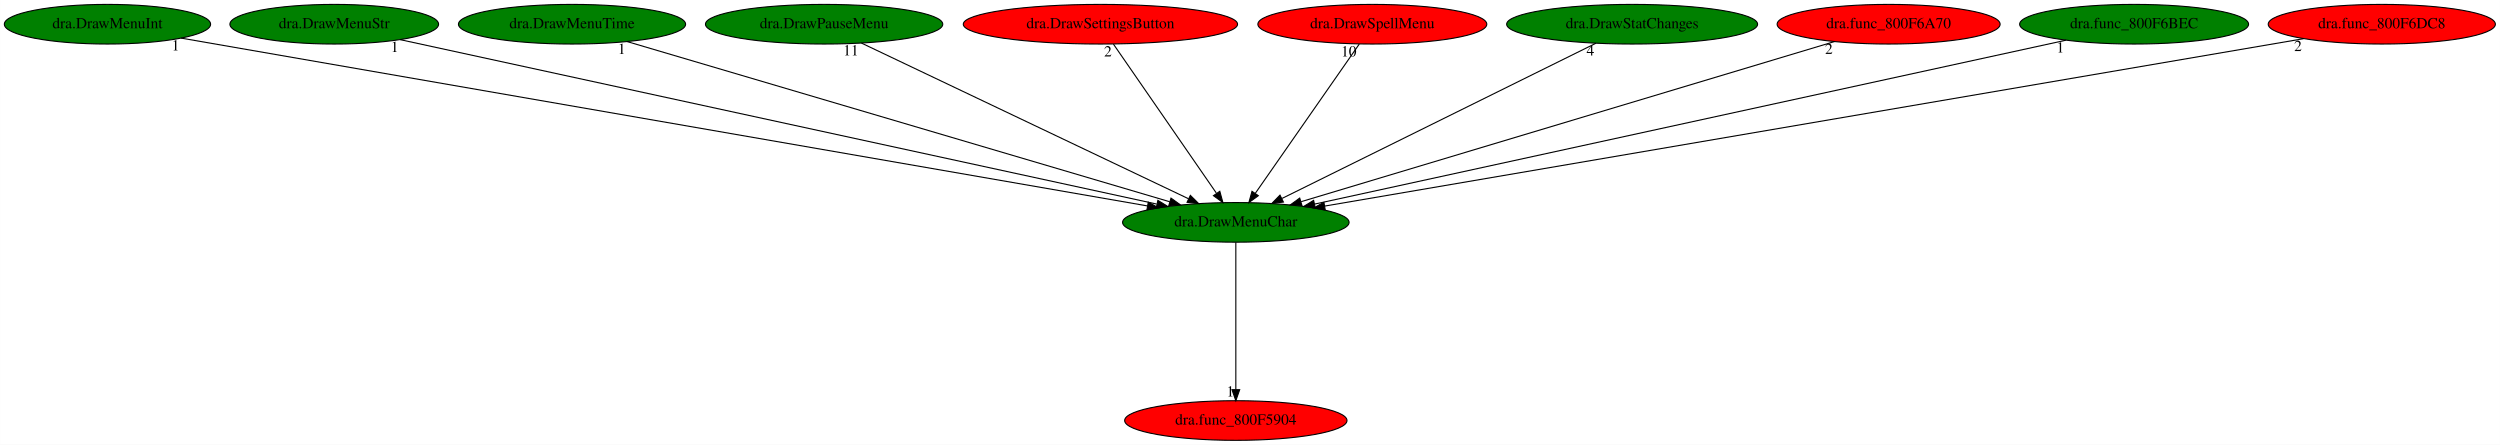
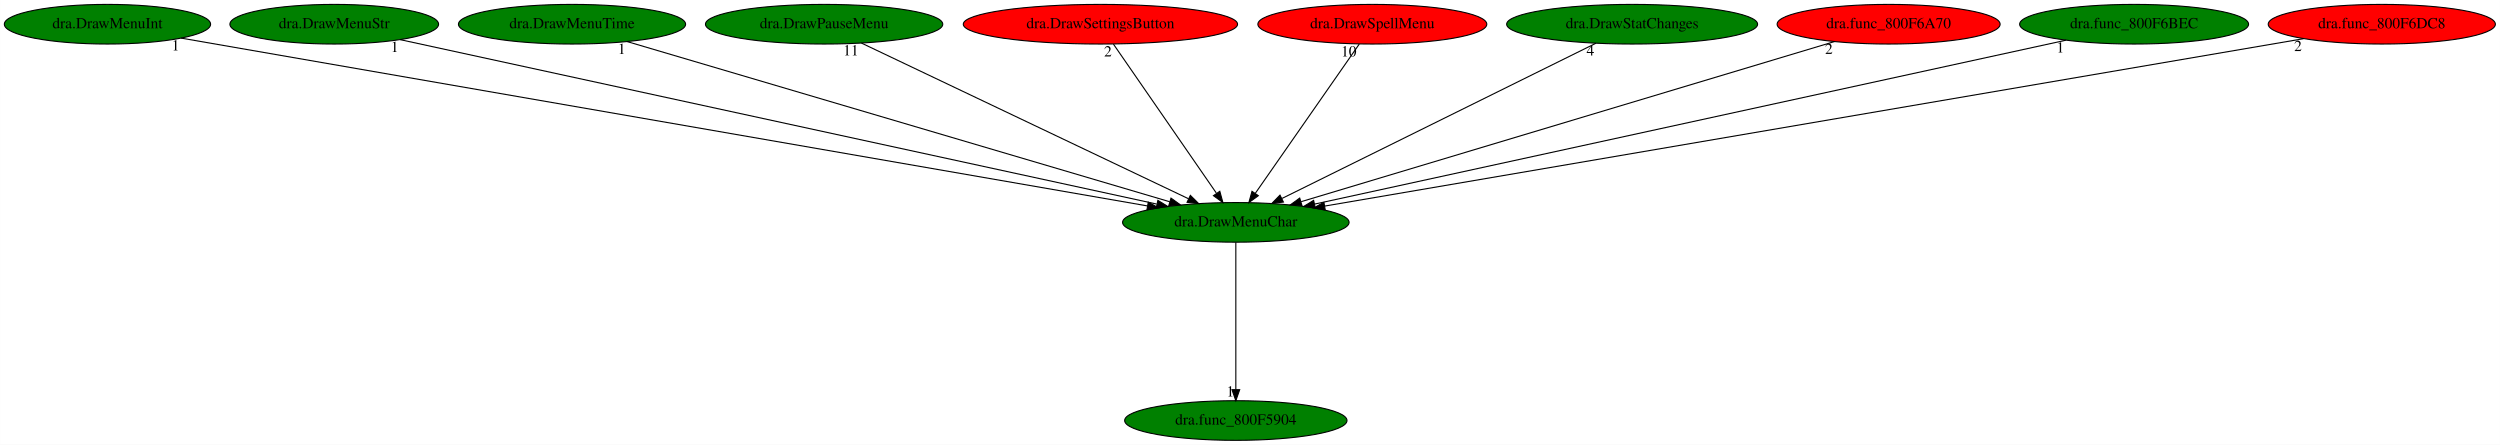
<svg xmlns="http://www.w3.org/2000/svg" xmlns:xlink="http://www.w3.org/1999/xlink" width="2271pt" height="404pt" viewBox="0.00 0.00 2270.93 404.00">
  <g id="graph0" class="graph" transform="scale(1 1) rotate(0) translate(4 400)">
    <polygon fill="white" stroke="transparent" points="-4,4 -4,-400 2266.93,-400 2266.93,4 -4,4" />
    <g id="node1" class="node">
      <ellipse fill="green" stroke="black" cx="1118.59" cy="-198" rx="102.88" ry="18" />
      <text text-anchor="middle" x="1118.59" y="-194.3" font-family="Times,serif" font-size="14.00">dra.DrawMenuChar</text>
    </g>
    <g id="node2" class="node">
      <g id="a_node2">
        <a xlink:href="dra.func_800F5904.svg" xlink:title="dra.func_800F5904">
-           <ellipse fill="red" stroke="black" cx="1118.59" cy="-18" rx="100.98" ry="18" />
+           <ellipse fill="green" stroke="black" cx="1118.59" cy="-18" rx="100.98" ry="18" />
          <text text-anchor="middle" x="1118.59" y="-14.3" font-family="Times,serif" font-size="14.00">dra.func_800F5904</text>
        </a>
      </g>
    </g>
    <g id="edge1" class="edge">
      <path fill="none" stroke="black" d="M1118.59,-179.93C1118.59,-148.97 1118.59,-83.3 1118.59,-46.13" />
      <polygon fill="black" stroke="black" points="1122.09,-46.02 1118.59,-36.02 1115.09,-46.02 1122.09,-46.02" />
      <text text-anchor="middle" x="1113.59" y="-39.82" font-family="Times,serif" font-size="14.00">1</text>
    </g>
    <g id="node3" class="node">
      <g id="a_node3">
        <a xlink:href="dra.DrawMenuInt.svg" xlink:title="dra.DrawMenuInt">
          <ellipse fill="green" stroke="black" cx="93.59" cy="-378" rx="93.68" ry="18" />
          <text text-anchor="middle" x="93.59" y="-374.3" font-family="Times,serif" font-size="14.00">dra.DrawMenuInt</text>
        </a>
      </g>
    </g>
    <g id="edge2" class="edge">
      <path fill="none" stroke="black" d="M160.45,-365.39C341.77,-333.9 842.33,-246.98 1038.37,-212.93" />
      <polygon fill="black" stroke="black" points="1039.06,-216.36 1048.32,-211.2 1037.86,-209.47 1039.06,-216.36" />
      <text text-anchor="middle" x="155.45" y="-354.19" font-family="Times,serif" font-size="14.00">1</text>
    </g>
    <g id="node4" class="node">
      <g id="a_node4">
        <a xlink:href="dra.DrawMenuStr.svg" xlink:title="dra.DrawMenuStr">
          <ellipse fill="green" stroke="black" cx="299.59" cy="-378" rx="94.78" ry="18" />
          <text text-anchor="middle" x="299.59" y="-374.3" font-family="Times,serif" font-size="14.00">dra.DrawMenuStr</text>
        </a>
      </g>
    </g>
    <g id="edge3" class="edge">
      <path fill="none" stroke="black" d="M359.48,-363.98C506.97,-331.93 887.28,-249.27 1046.65,-214.64" />
      <polygon fill="black" stroke="black" points="1047.79,-217.97 1056.82,-212.43 1046.3,-211.13 1047.79,-217.97" />
      <text text-anchor="middle" x="354.48" y="-352.78" font-family="Times,serif" font-size="14.00">1</text>
    </g>
    <g id="node5" class="node">
      <g id="a_node5">
        <a xlink:href="dra.DrawMenuTime.svg" xlink:title="dra.DrawMenuTime">
          <ellipse fill="green" stroke="black" cx="515.59" cy="-378" rx="103.18" ry="18" />
          <text text-anchor="middle" x="515.59" y="-374.3" font-family="Times,serif" font-size="14.00">dra.DrawMenuTime</text>
        </a>
      </g>
    </g>
    <g id="edge4" class="edge">
      <path fill="none" stroke="black" d="M565.71,-362.21C676.07,-329.63 939.73,-251.8 1058.63,-216.7" />
      <polygon fill="black" stroke="black" points="1059.71,-220.03 1068.31,-213.84 1057.72,-213.32 1059.71,-220.03" />
      <text text-anchor="middle" x="560.71" y="-351.01" font-family="Times,serif" font-size="14.00">1</text>
    </g>
    <g id="node6" class="node">
      <g id="a_node6">
        <a xlink:href="dra.DrawPauseMenu.svg" xlink:title="dra.DrawPauseMenu">
          <ellipse fill="green" stroke="black" cx="744.59" cy="-378" rx="107.78" ry="18" />
          <text text-anchor="middle" x="744.59" y="-374.3" font-family="Times,serif" font-size="14.00">dra.DrawPauseMenu</text>
        </a>
      </g>
    </g>
    <g id="edge5" class="edge">
      <path fill="none" stroke="black" d="M778.44,-360.89C846.64,-328.43 1000.46,-255.22 1075.62,-219.45" />
      <polygon fill="black" stroke="black" points="1077.29,-222.53 1084.82,-215.07 1074.29,-216.21 1077.29,-222.53" />
      <text text-anchor="middle" x="768.94" y="-349.69" font-family="Times,serif" font-size="14.00">11</text>
    </g>
    <g id="node7" class="node">
      <g id="a_node7">
        <a xlink:href="dra.DrawSettingsButton.svg" xlink:title="dra.DrawSettingsButton">
          <ellipse fill="red" stroke="black" cx="995.59" cy="-378" rx="124.58" ry="18" />
          <text text-anchor="middle" x="995.59" y="-374.3" font-family="Times,serif" font-size="14.00">dra.DrawSettingsButton</text>
        </a>
      </g>
    </g>
    <g id="edge6" class="edge">
      <path fill="none" stroke="black" d="M1007.39,-359.93C1029.06,-328.57 1075.33,-261.6 1100.83,-224.71" />
      <polygon fill="black" stroke="black" points="1104.03,-226.23 1106.83,-216.02 1098.27,-222.25 1104.03,-226.23" />
      <text text-anchor="middle" x="1002.39" y="-348.73" font-family="Times,serif" font-size="14.00">2</text>
    </g>
    <g id="node8" class="node">
      <g id="a_node8">
        <a xlink:href="dra.DrawSpellMenu.svg" xlink:title="dra.DrawSpellMenu">
          <ellipse fill="red" stroke="black" cx="1242.59" cy="-378" rx="103.98" ry="18" />
          <text text-anchor="middle" x="1242.59" y="-374.3" font-family="Times,serif" font-size="14.00">dra.DrawSpellMenu</text>
        </a>
      </g>
    </g>
    <g id="edge7" class="edge">
      <path fill="none" stroke="black" d="M1230.7,-359.93C1208.76,-328.43 1161.81,-261.03 1136.17,-224.24" />
      <polygon fill="black" stroke="black" points="1139.03,-222.22 1130.45,-216.02 1133.29,-226.22 1139.03,-222.22" />
      <text text-anchor="middle" x="1221.2" y="-348.73" font-family="Times,serif" font-size="14.00">10</text>
    </g>
    <g id="node9" class="node">
      <g id="a_node9">
        <a xlink:href="dra.DrawStatChanges.svg" xlink:title="dra.DrawStatChanges">
          <ellipse fill="green" stroke="black" cx="1478.59" cy="-378" rx="113.98" ry="18" />
          <text text-anchor="middle" x="1478.59" y="-374.3" font-family="Times,serif" font-size="14.00">dra.DrawStatChanges</text>
        </a>
      </g>
    </g>
    <g id="edge8" class="edge">
      <path fill="none" stroke="black" d="M1445.69,-360.73C1380.07,-328.29 1233.04,-255.59 1160.58,-219.76" />
      <polygon fill="black" stroke="black" points="1161.8,-216.46 1151.29,-215.17 1158.7,-222.74 1161.8,-216.46" />
      <text text-anchor="middle" x="1440.69" y="-349.53" font-family="Times,serif" font-size="14.00">4</text>
    </g>
    <g id="node10" class="node">
      <g id="a_node10">
        <a xlink:href="dra.func_800F6A70.svg" xlink:title="dra.func_800F6A70">
          <ellipse fill="red" stroke="black" cx="1711.59" cy="-378" rx="101.28" ry="18" />
          <text text-anchor="middle" x="1711.59" y="-374.3" font-family="Times,serif" font-size="14.00">dra.func_800F6A70</text>
        </a>
      </g>
    </g>
    <g id="edge9" class="edge">
      <path fill="none" stroke="black" d="M1662.31,-362.21C1553.88,-329.66 1295.01,-251.95 1177.91,-216.81" />
      <polygon fill="black" stroke="black" points="1178.63,-213.37 1168.04,-213.84 1176.62,-220.07 1178.63,-213.37" />
      <text text-anchor="middle" x="1657.31" y="-351.01" font-family="Times,serif" font-size="14.00">2</text>
    </g>
    <g id="node11" class="node">
      <g id="a_node11">
        <a xlink:href="dra.func_800F6BEC.svg" xlink:title="dra.func_800F6BEC">
          <ellipse fill="green" stroke="black" cx="1934.59" cy="-378" rx="103.98" ry="18" />
          <text text-anchor="middle" x="1934.59" y="-374.3" font-family="Times,serif" font-size="14.00">dra.func_800F6BEC</text>
        </a>
      </g>
    </g>
    <g id="edge10" class="edge">
      <path fill="none" stroke="black" d="M1872.59,-363.47C1724.01,-331.06 1348.28,-249.1 1190.31,-214.64" />
      <polygon fill="black" stroke="black" points="1190.74,-211.16 1180.22,-212.44 1189.25,-217.99 1190.74,-211.16" />
      <text text-anchor="middle" x="1867.59" y="-352.27" font-family="Times,serif" font-size="14.00">1</text>
    </g>
    <g id="node12" class="node">
      <g id="a_node12">
        <a xlink:href="dra.func_800F6DC8.svg" xlink:title="dra.func_800F6DC8">
          <ellipse fill="red" stroke="black" cx="2159.59" cy="-378" rx="103.18" ry="18" />
          <text text-anchor="middle" x="2159.59" y="-374.3" font-family="Times,serif" font-size="14.00">dra.func_800F6DC8</text>
        </a>
      </g>
    </g>
    <g id="edge11" class="edge">
      <path fill="none" stroke="black" d="M2088.45,-364.84C1901.43,-332.86 1396.81,-246.57 1199.36,-212.81" />
      <polygon fill="black" stroke="black" points="1199.79,-209.33 1189.35,-211.1 1198.61,-216.23 1199.79,-209.33" />
      <text text-anchor="middle" x="2083.45" y="-353.64" font-family="Times,serif" font-size="14.00">2</text>
    </g>
  </g>
</svg>
